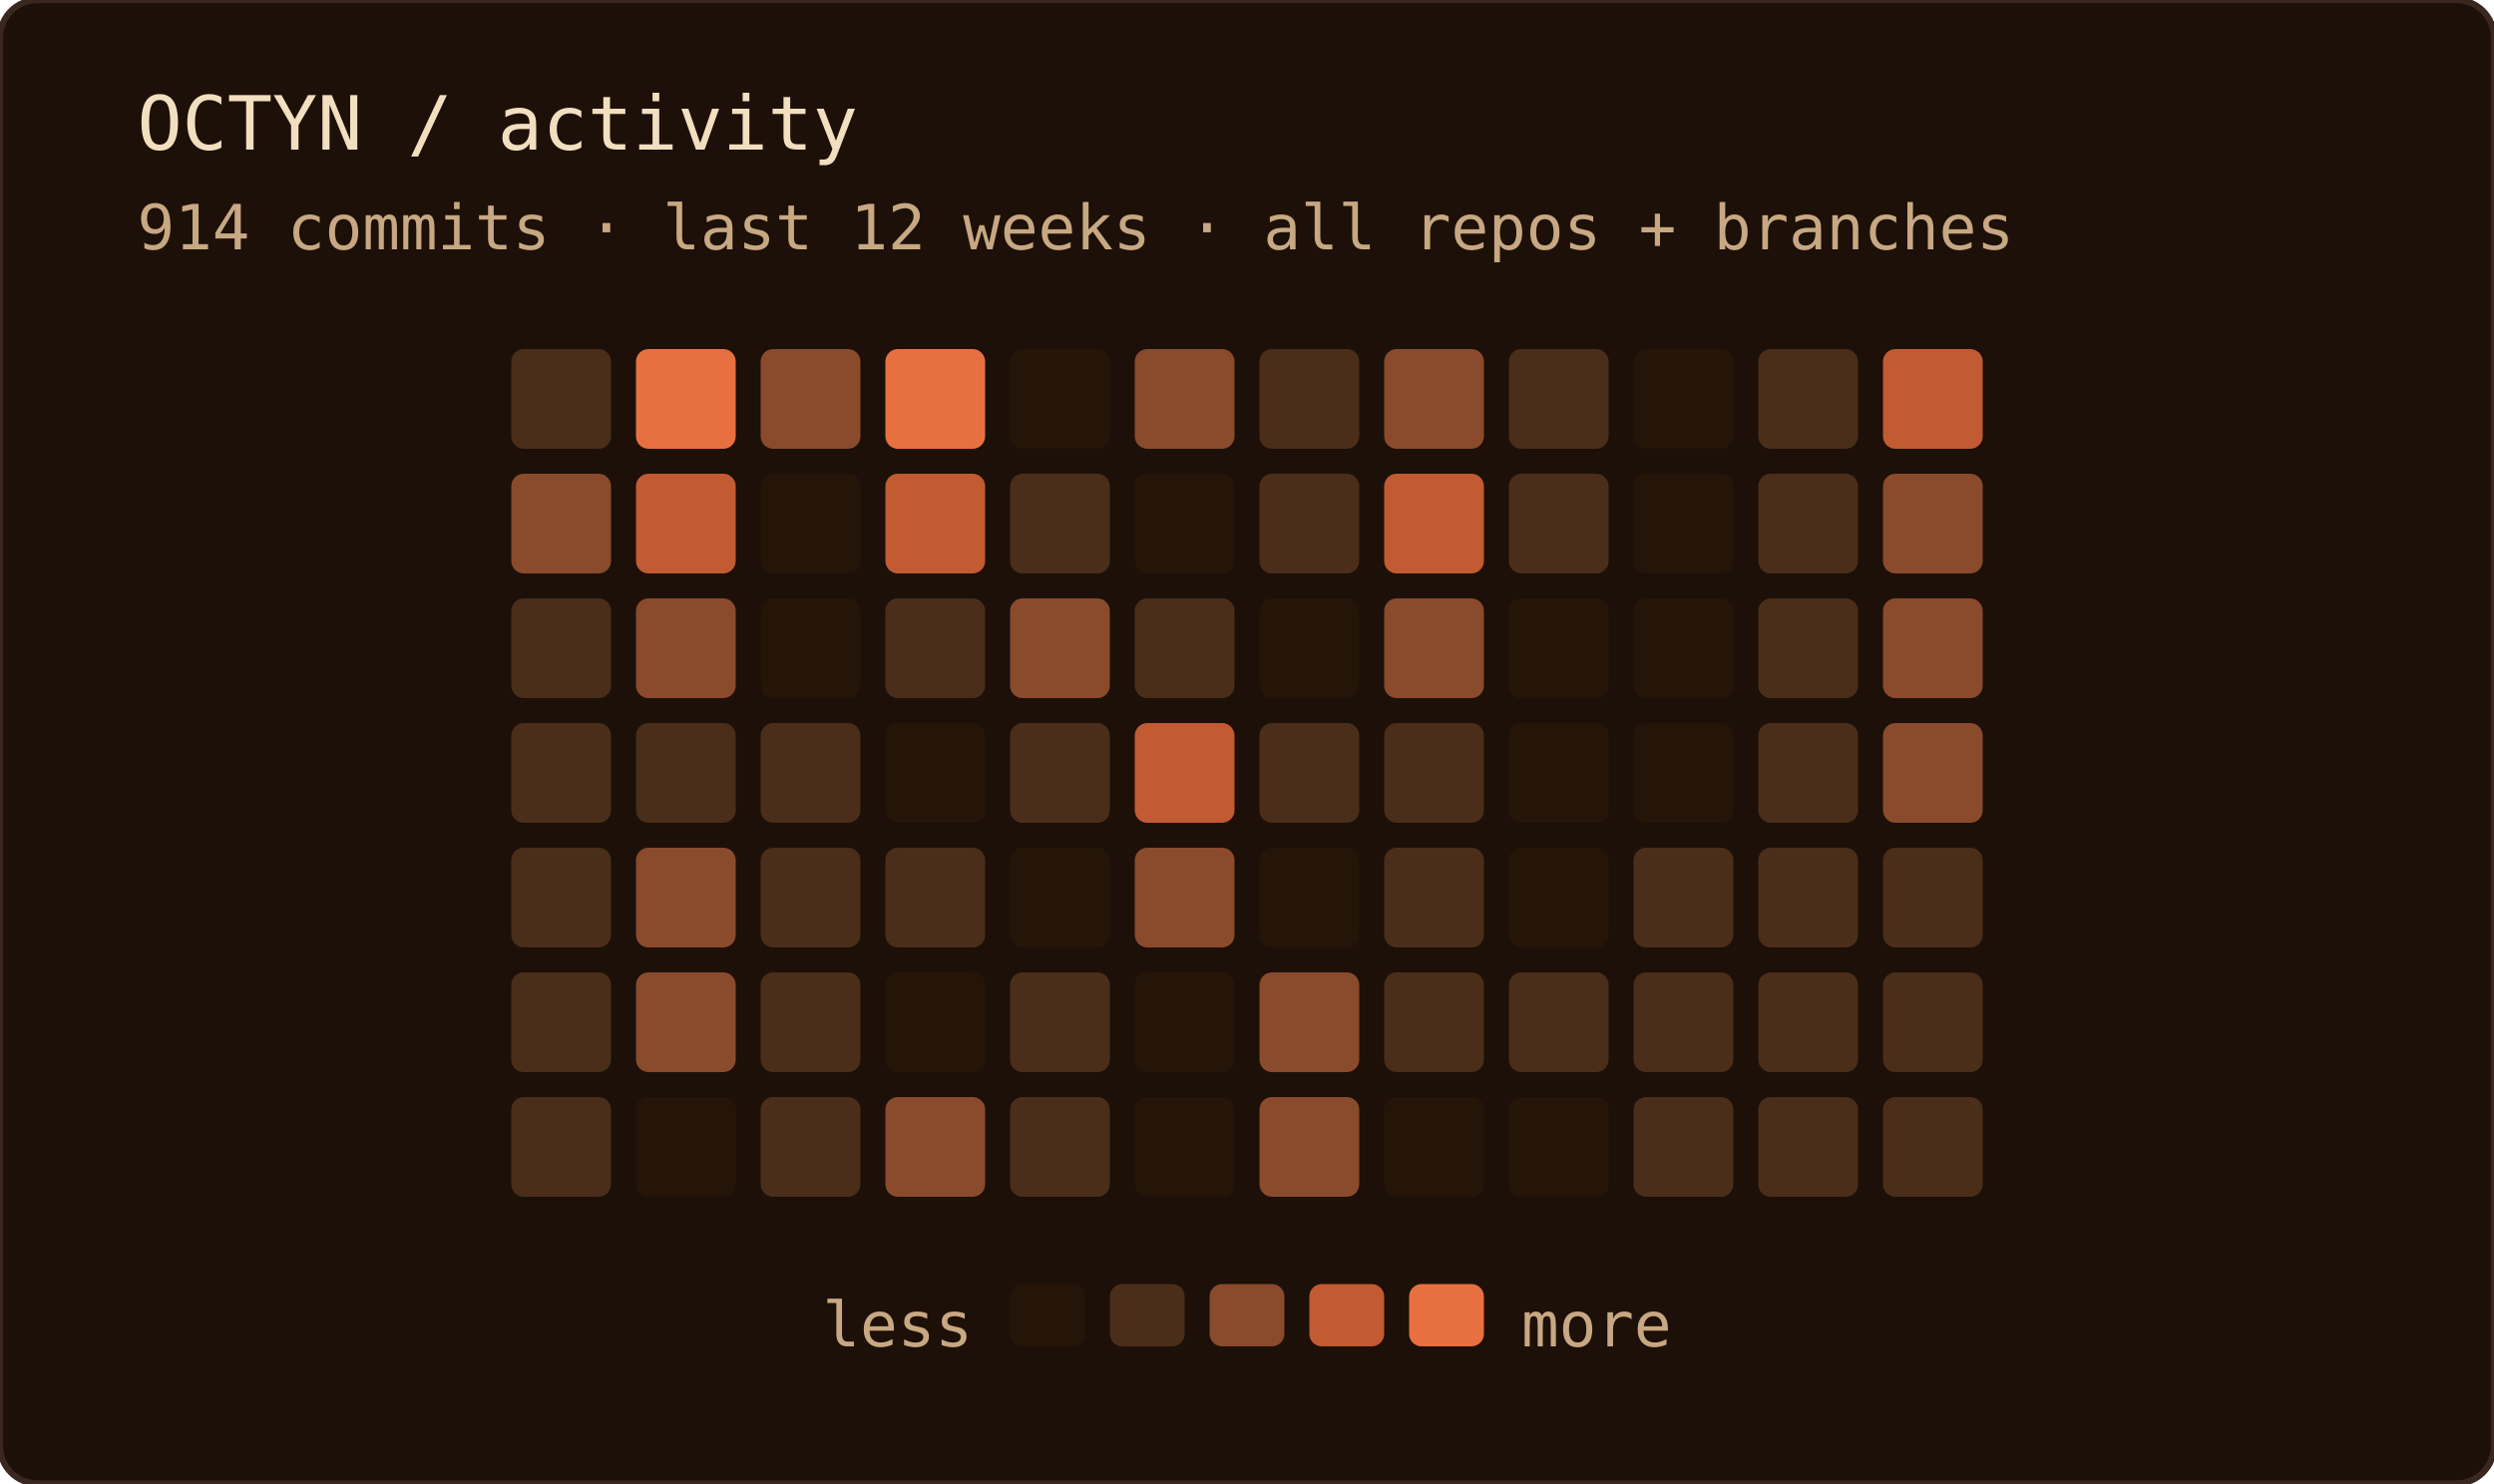
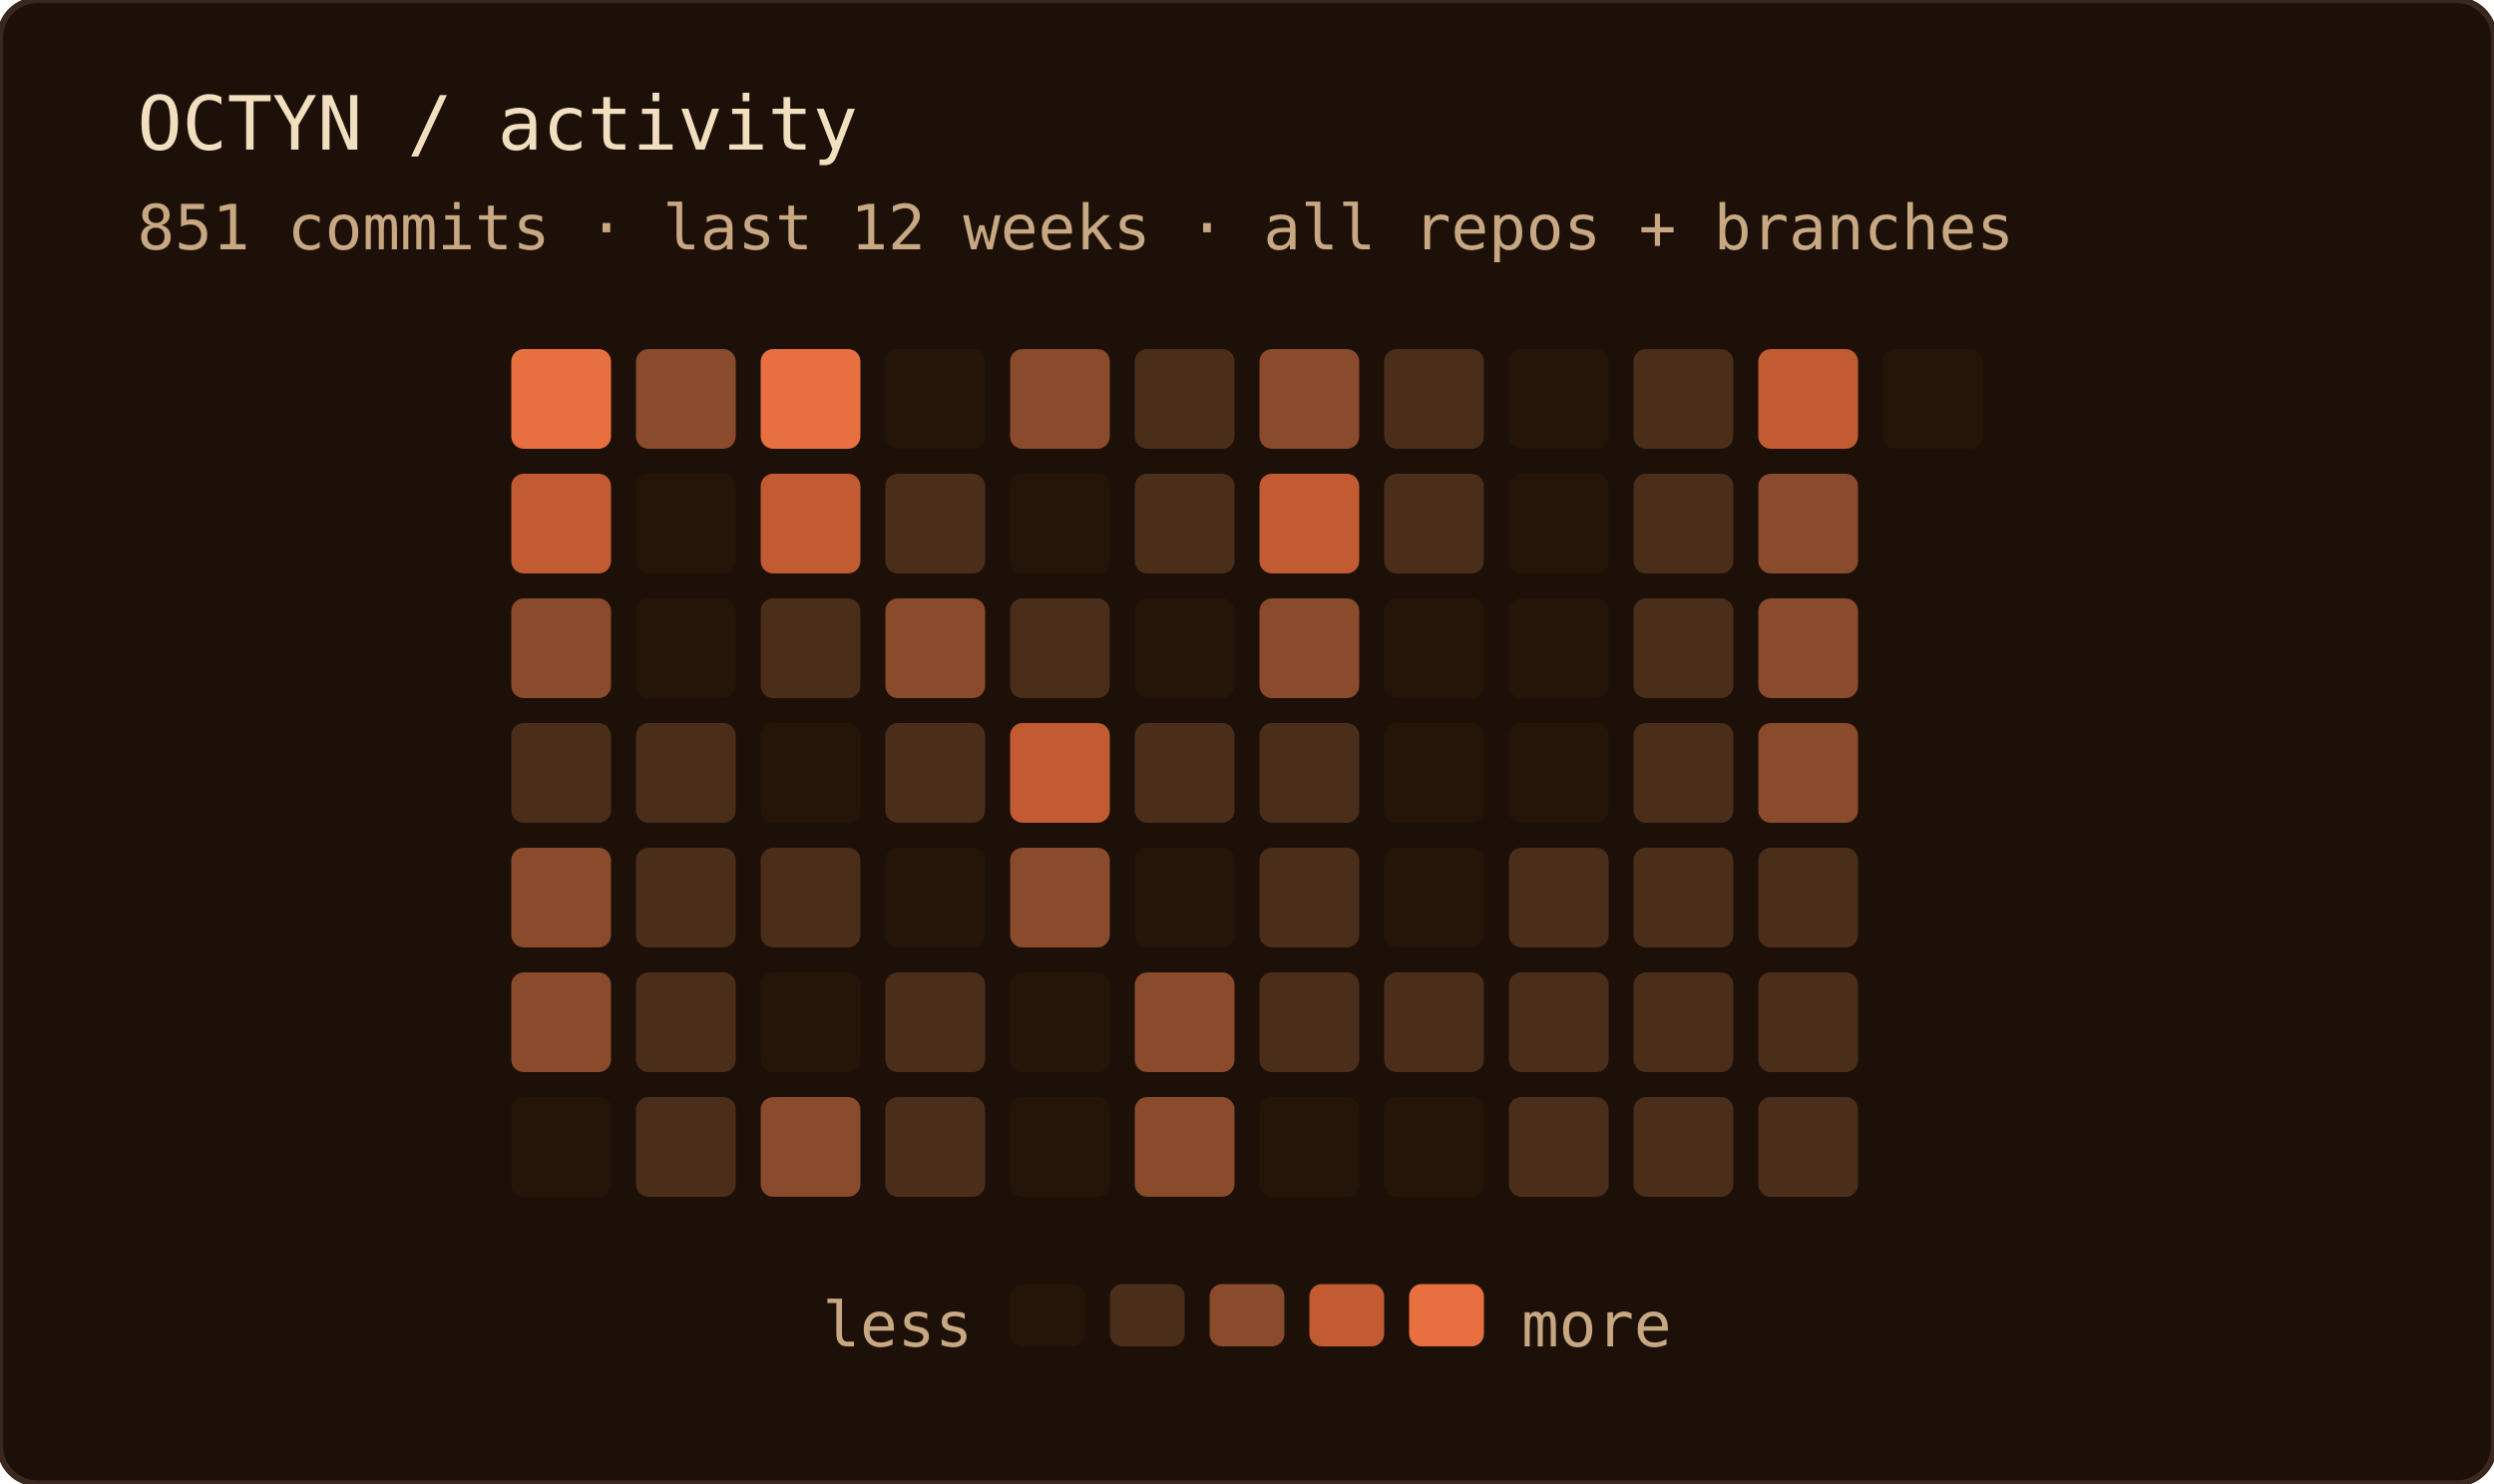
<svg xmlns="http://www.w3.org/2000/svg" width="400" height="238" role="img" aria-label="OCTYN commit activity — last 12 weeks · all repos + branches">
  <rect width="100%" height="100%" rx="6" fill="#1c1008" />
  <rect width="100%" height="100%" rx="6" fill="none" stroke="#3a2820" stroke-width="1" />
  <text x="22" y="24" font-family="'JetBrains Mono', 'Fira Code', ui-monospace, SFMono-Regular, Menlo, monospace" font-size="12" fill="#f2dfc0">OCTYN / activity</text>
-   <text x="22" y="40" font-family="'JetBrains Mono', 'Fira Code', ui-monospace, SFMono-Regular, Menlo, monospace" font-size="10" fill="#c8a882">914 commits · last 12 weeks · all repos + branches</text>
-   <rect x="82" y="56" width="16" height="16" rx="2" fill="#4a2e1a" />
-   <rect x="82" y="76" width="16" height="16" rx="2" fill="#8a4a2c" />
-   <rect x="82" y="96" width="16" height="16" rx="2" fill="#4a2e1a" />
+   <text x="22" y="40" font-family="'JetBrains Mono', 'Fira Code', ui-monospace, SFMono-Regular, Menlo, monospace" font-size="10" fill="#c8a882">851 commits · last 12 weeks · all repos + branches</text>
+   <rect x="82" y="56" width="16" height="16" rx="2" fill="#e87040" />
+   <rect x="82" y="76" width="16" height="16" rx="2" fill="#c25a32" />
+   <rect x="82" y="96" width="16" height="16" rx="2" fill="#8a4a2c" />
  <rect x="82" y="116" width="16" height="16" rx="2" fill="#4a2e1a" />
-   <rect x="82" y="136" width="16" height="16" rx="2" fill="#4a2e1a" />
-   <rect x="82" y="156" width="16" height="16" rx="2" fill="#4a2e1a" />
-   <rect x="82" y="176" width="16" height="16" rx="2" fill="#4a2e1a" />
-   <rect x="102" y="56" width="16" height="16" rx="2" fill="#e87040" />
-   <rect x="102" y="76" width="16" height="16" rx="2" fill="#c25a32" />
-   <rect x="102" y="96" width="16" height="16" rx="2" fill="#8a4a2c" />
+   <rect x="82" y="136" width="16" height="16" rx="2" fill="#8a4a2c" />
+   <rect x="82" y="156" width="16" height="16" rx="2" fill="#8a4a2c" />
+   <rect x="82" y="176" width="16" height="16" rx="2" fill="#241508" />
+   <rect x="102" y="56" width="16" height="16" rx="2" fill="#8a4a2c" />
+   <rect x="102" y="76" width="16" height="16" rx="2" fill="#241508" />
+   <rect x="102" y="96" width="16" height="16" rx="2" fill="#241508" />
  <rect x="102" y="116" width="16" height="16" rx="2" fill="#4a2e1a" />
-   <rect x="102" y="136" width="16" height="16" rx="2" fill="#8a4a2c" />
-   <rect x="102" y="156" width="16" height="16" rx="2" fill="#8a4a2c" />
-   <rect x="102" y="176" width="16" height="16" rx="2" fill="#241508" />
-   <rect x="122" y="56" width="16" height="16" rx="2" fill="#8a4a2c" />
-   <rect x="122" y="76" width="16" height="16" rx="2" fill="#241508" />
-   <rect x="122" y="96" width="16" height="16" rx="2" fill="#241508" />
-   <rect x="122" y="116" width="16" height="16" rx="2" fill="#4a2e1a" />
+   <rect x="102" y="136" width="16" height="16" rx="2" fill="#4a2e1a" />
+   <rect x="102" y="156" width="16" height="16" rx="2" fill="#4a2e1a" />
+   <rect x="102" y="176" width="16" height="16" rx="2" fill="#4a2e1a" />
+   <rect x="122" y="56" width="16" height="16" rx="2" fill="#e87040" />
+   <rect x="122" y="76" width="16" height="16" rx="2" fill="#c25a32" />
+   <rect x="122" y="96" width="16" height="16" rx="2" fill="#4a2e1a" />
+   <rect x="122" y="116" width="16" height="16" rx="2" fill="#241508" />
  <rect x="122" y="136" width="16" height="16" rx="2" fill="#4a2e1a" />
-   <rect x="122" y="156" width="16" height="16" rx="2" fill="#4a2e1a" />
-   <rect x="122" y="176" width="16" height="16" rx="2" fill="#4a2e1a" />
-   <rect x="142" y="56" width="16" height="16" rx="2" fill="#e87040" />
-   <rect x="142" y="76" width="16" height="16" rx="2" fill="#c25a32" />
-   <rect x="142" y="96" width="16" height="16" rx="2" fill="#4a2e1a" />
-   <rect x="142" y="116" width="16" height="16" rx="2" fill="#241508" />
-   <rect x="142" y="136" width="16" height="16" rx="2" fill="#4a2e1a" />
-   <rect x="142" y="156" width="16" height="16" rx="2" fill="#241508" />
-   <rect x="142" y="176" width="16" height="16" rx="2" fill="#8a4a2c" />
-   <rect x="162" y="56" width="16" height="16" rx="2" fill="#241508" />
-   <rect x="162" y="76" width="16" height="16" rx="2" fill="#4a2e1a" />
-   <rect x="162" y="96" width="16" height="16" rx="2" fill="#8a4a2c" />
-   <rect x="162" y="116" width="16" height="16" rx="2" fill="#4a2e1a" />
-   <rect x="162" y="136" width="16" height="16" rx="2" fill="#241508" />
-   <rect x="162" y="156" width="16" height="16" rx="2" fill="#4a2e1a" />
-   <rect x="162" y="176" width="16" height="16" rx="2" fill="#4a2e1a" />
-   <rect x="182" y="56" width="16" height="16" rx="2" fill="#8a4a2c" />
-   <rect x="182" y="76" width="16" height="16" rx="2" fill="#241508" />
-   <rect x="182" y="96" width="16" height="16" rx="2" fill="#4a2e1a" />
-   <rect x="182" y="116" width="16" height="16" rx="2" fill="#c25a32" />
-   <rect x="182" y="136" width="16" height="16" rx="2" fill="#8a4a2c" />
-   <rect x="182" y="156" width="16" height="16" rx="2" fill="#241508" />
-   <rect x="182" y="176" width="16" height="16" rx="2" fill="#241508" />
-   <rect x="202" y="56" width="16" height="16" rx="2" fill="#4a2e1a" />
-   <rect x="202" y="76" width="16" height="16" rx="2" fill="#4a2e1a" />
-   <rect x="202" y="96" width="16" height="16" rx="2" fill="#241508" />
+   <rect x="122" y="156" width="16" height="16" rx="2" fill="#241508" />
+   <rect x="122" y="176" width="16" height="16" rx="2" fill="#8a4a2c" />
+   <rect x="142" y="56" width="16" height="16" rx="2" fill="#241508" />
+   <rect x="142" y="76" width="16" height="16" rx="2" fill="#4a2e1a" />
+   <rect x="142" y="96" width="16" height="16" rx="2" fill="#8a4a2c" />
+   <rect x="142" y="116" width="16" height="16" rx="2" fill="#4a2e1a" />
+   <rect x="142" y="136" width="16" height="16" rx="2" fill="#241508" />
+   <rect x="142" y="156" width="16" height="16" rx="2" fill="#4a2e1a" />
+   <rect x="142" y="176" width="16" height="16" rx="2" fill="#4a2e1a" />
+   <rect x="162" y="56" width="16" height="16" rx="2" fill="#8a4a2c" />
+   <rect x="162" y="76" width="16" height="16" rx="2" fill="#241508" />
+   <rect x="162" y="96" width="16" height="16" rx="2" fill="#4a2e1a" />
+   <rect x="162" y="116" width="16" height="16" rx="2" fill="#c25a32" />
+   <rect x="162" y="136" width="16" height="16" rx="2" fill="#8a4a2c" />
+   <rect x="162" y="156" width="16" height="16" rx="2" fill="#241508" />
+   <rect x="162" y="176" width="16" height="16" rx="2" fill="#241508" />
+   <rect x="182" y="56" width="16" height="16" rx="2" fill="#4a2e1a" />
+   <rect x="182" y="76" width="16" height="16" rx="2" fill="#4a2e1a" />
+   <rect x="182" y="96" width="16" height="16" rx="2" fill="#241508" />
+   <rect x="182" y="116" width="16" height="16" rx="2" fill="#4a2e1a" />
+   <rect x="182" y="136" width="16" height="16" rx="2" fill="#241508" />
+   <rect x="182" y="156" width="16" height="16" rx="2" fill="#8a4a2c" />
+   <rect x="182" y="176" width="16" height="16" rx="2" fill="#8a4a2c" />
+   <rect x="202" y="56" width="16" height="16" rx="2" fill="#8a4a2c" />
+   <rect x="202" y="76" width="16" height="16" rx="2" fill="#c25a32" />
+   <rect x="202" y="96" width="16" height="16" rx="2" fill="#8a4a2c" />
  <rect x="202" y="116" width="16" height="16" rx="2" fill="#4a2e1a" />
-   <rect x="202" y="136" width="16" height="16" rx="2" fill="#241508" />
-   <rect x="202" y="156" width="16" height="16" rx="2" fill="#8a4a2c" />
-   <rect x="202" y="176" width="16" height="16" rx="2" fill="#8a4a2c" />
-   <rect x="222" y="56" width="16" height="16" rx="2" fill="#8a4a2c" />
-   <rect x="222" y="76" width="16" height="16" rx="2" fill="#c25a32" />
-   <rect x="222" y="96" width="16" height="16" rx="2" fill="#8a4a2c" />
-   <rect x="222" y="116" width="16" height="16" rx="2" fill="#4a2e1a" />
-   <rect x="222" y="136" width="16" height="16" rx="2" fill="#4a2e1a" />
+   <rect x="202" y="136" width="16" height="16" rx="2" fill="#4a2e1a" />
+   <rect x="202" y="156" width="16" height="16" rx="2" fill="#4a2e1a" />
+   <rect x="202" y="176" width="16" height="16" rx="2" fill="#241508" />
+   <rect x="222" y="56" width="16" height="16" rx="2" fill="#4a2e1a" />
+   <rect x="222" y="76" width="16" height="16" rx="2" fill="#4a2e1a" />
+   <rect x="222" y="96" width="16" height="16" rx="2" fill="#241508" />
+   <rect x="222" y="116" width="16" height="16" rx="2" fill="#241508" />
+   <rect x="222" y="136" width="16" height="16" rx="2" fill="#241508" />
  <rect x="222" y="156" width="16" height="16" rx="2" fill="#4a2e1a" />
  <rect x="222" y="176" width="16" height="16" rx="2" fill="#241508" />
-   <rect x="242" y="56" width="16" height="16" rx="2" fill="#4a2e1a" />
-   <rect x="242" y="76" width="16" height="16" rx="2" fill="#4a2e1a" />
+   <rect x="242" y="56" width="16" height="16" rx="2" fill="#241508" />
+   <rect x="242" y="76" width="16" height="16" rx="2" fill="#241508" />
  <rect x="242" y="96" width="16" height="16" rx="2" fill="#241508" />
  <rect x="242" y="116" width="16" height="16" rx="2" fill="#241508" />
-   <rect x="242" y="136" width="16" height="16" rx="2" fill="#241508" />
+   <rect x="242" y="136" width="16" height="16" rx="2" fill="#4a2e1a" />
  <rect x="242" y="156" width="16" height="16" rx="2" fill="#4a2e1a" />
-   <rect x="242" y="176" width="16" height="16" rx="2" fill="#241508" />
-   <rect x="262" y="56" width="16" height="16" rx="2" fill="#241508" />
-   <rect x="262" y="76" width="16" height="16" rx="2" fill="#241508" />
-   <rect x="262" y="96" width="16" height="16" rx="2" fill="#241508" />
-   <rect x="262" y="116" width="16" height="16" rx="2" fill="#241508" />
+   <rect x="242" y="176" width="16" height="16" rx="2" fill="#4a2e1a" />
+   <rect x="262" y="56" width="16" height="16" rx="2" fill="#4a2e1a" />
+   <rect x="262" y="76" width="16" height="16" rx="2" fill="#4a2e1a" />
+   <rect x="262" y="96" width="16" height="16" rx="2" fill="#4a2e1a" />
+   <rect x="262" y="116" width="16" height="16" rx="2" fill="#4a2e1a" />
  <rect x="262" y="136" width="16" height="16" rx="2" fill="#4a2e1a" />
  <rect x="262" y="156" width="16" height="16" rx="2" fill="#4a2e1a" />
  <rect x="262" y="176" width="16" height="16" rx="2" fill="#4a2e1a" />
-   <rect x="282" y="56" width="16" height="16" rx="2" fill="#4a2e1a" />
-   <rect x="282" y="76" width="16" height="16" rx="2" fill="#4a2e1a" />
-   <rect x="282" y="96" width="16" height="16" rx="2" fill="#4a2e1a" />
-   <rect x="282" y="116" width="16" height="16" rx="2" fill="#4a2e1a" />
+   <rect x="282" y="56" width="16" height="16" rx="2" fill="#c25a32" />
+   <rect x="282" y="76" width="16" height="16" rx="2" fill="#8a4a2c" />
+   <rect x="282" y="96" width="16" height="16" rx="2" fill="#8a4a2c" />
+   <rect x="282" y="116" width="16" height="16" rx="2" fill="#8a4a2c" />
  <rect x="282" y="136" width="16" height="16" rx="2" fill="#4a2e1a" />
  <rect x="282" y="156" width="16" height="16" rx="2" fill="#4a2e1a" />
  <rect x="282" y="176" width="16" height="16" rx="2" fill="#4a2e1a" />
-   <rect x="302" y="56" width="16" height="16" rx="2" fill="#c25a32" />
-   <rect x="302" y="76" width="16" height="16" rx="2" fill="#8a4a2c" />
-   <rect x="302" y="96" width="16" height="16" rx="2" fill="#8a4a2c" />
-   <rect x="302" y="116" width="16" height="16" rx="2" fill="#8a4a2c" />
-   <rect x="302" y="136" width="16" height="16" rx="2" fill="#4a2e1a" />
-   <rect x="302" y="156" width="16" height="16" rx="2" fill="#4a2e1a" />
-   <rect x="302" y="176" width="16" height="16" rx="2" fill="#4a2e1a" />
+   <rect x="302" y="56" width="16" height="16" rx="2" fill="#241508" />
  <text x="156" y="216" text-anchor="end" font-family="'JetBrains Mono', 'Fira Code', ui-monospace, SFMono-Regular, Menlo, monospace" font-size="10" fill="#c8a882">less</text>
  <rect x="162" y="206" width="12" height="10" rx="2" fill="#241508" />
  <rect x="178" y="206" width="12" height="10" rx="2" fill="#4a2e1a" />
  <rect x="194" y="206" width="12" height="10" rx="2" fill="#8a4a2c" />
  <rect x="210" y="206" width="12" height="10" rx="2" fill="#c25a32" />
  <rect x="226" y="206" width="12" height="10" rx="2" fill="#e87040" />
  <text x="244" y="216" font-family="'JetBrains Mono', 'Fira Code', ui-monospace, SFMono-Regular, Menlo, monospace" font-size="10" fill="#c8a882">more</text>
</svg>
